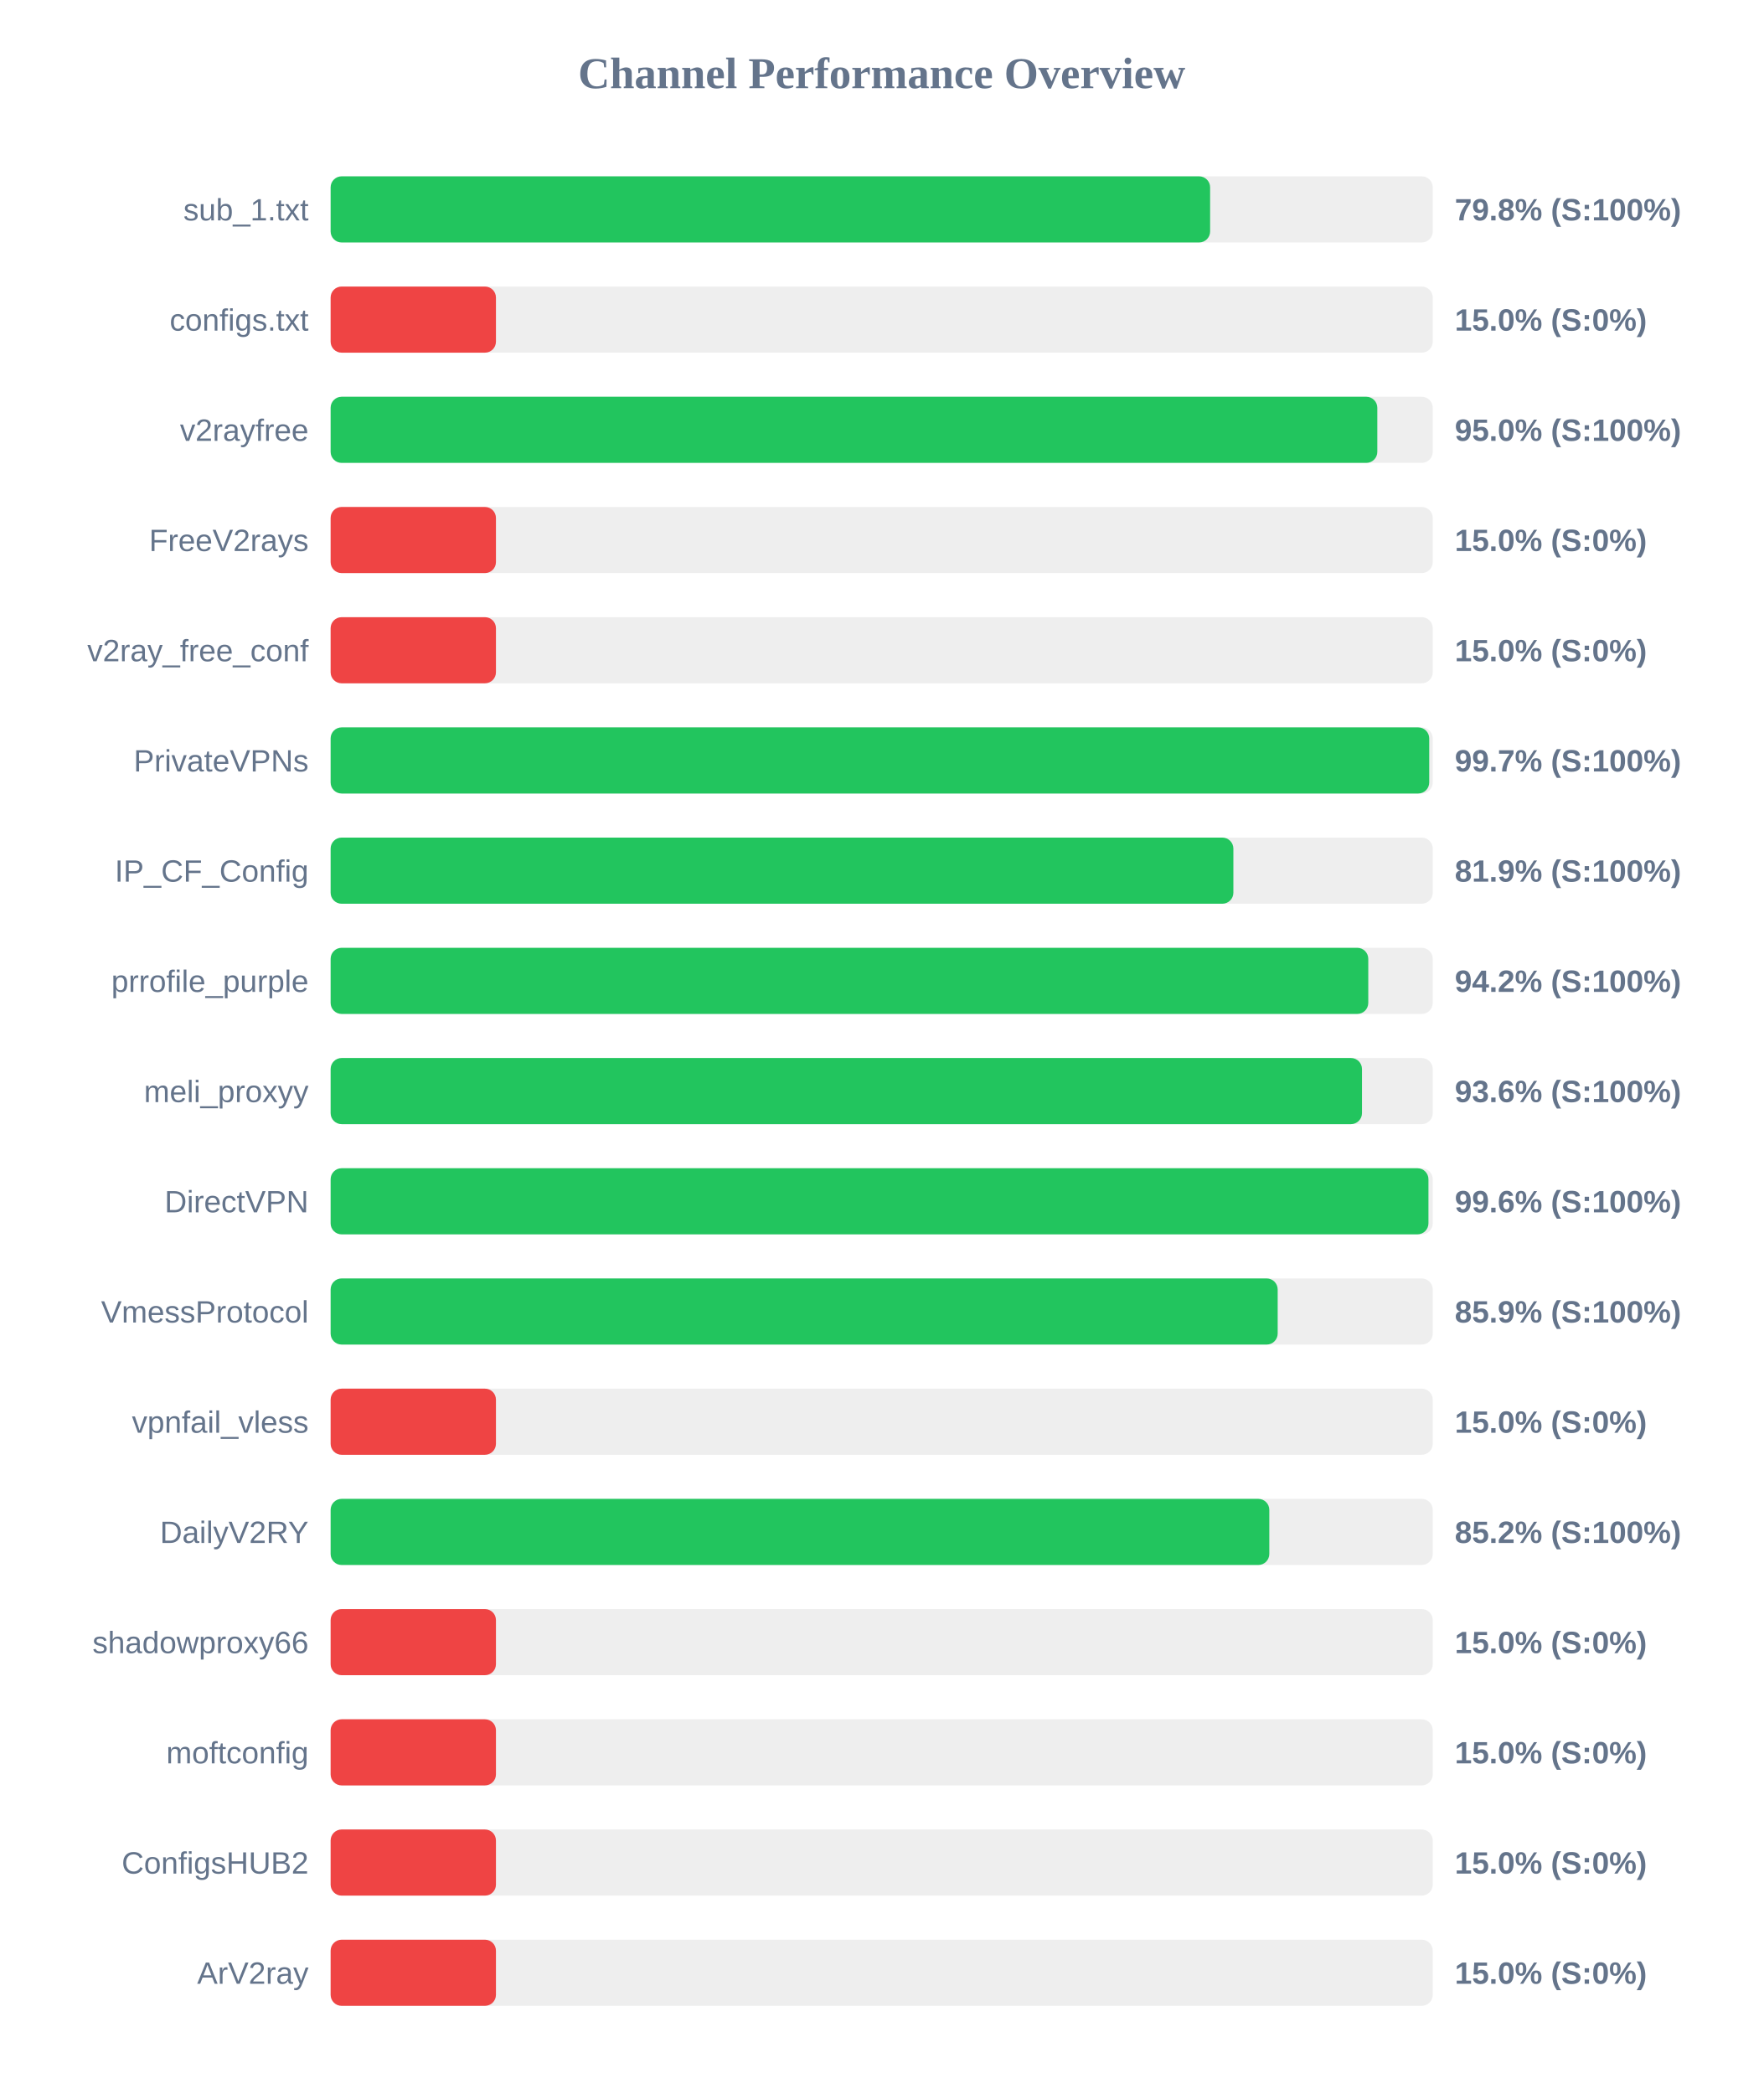
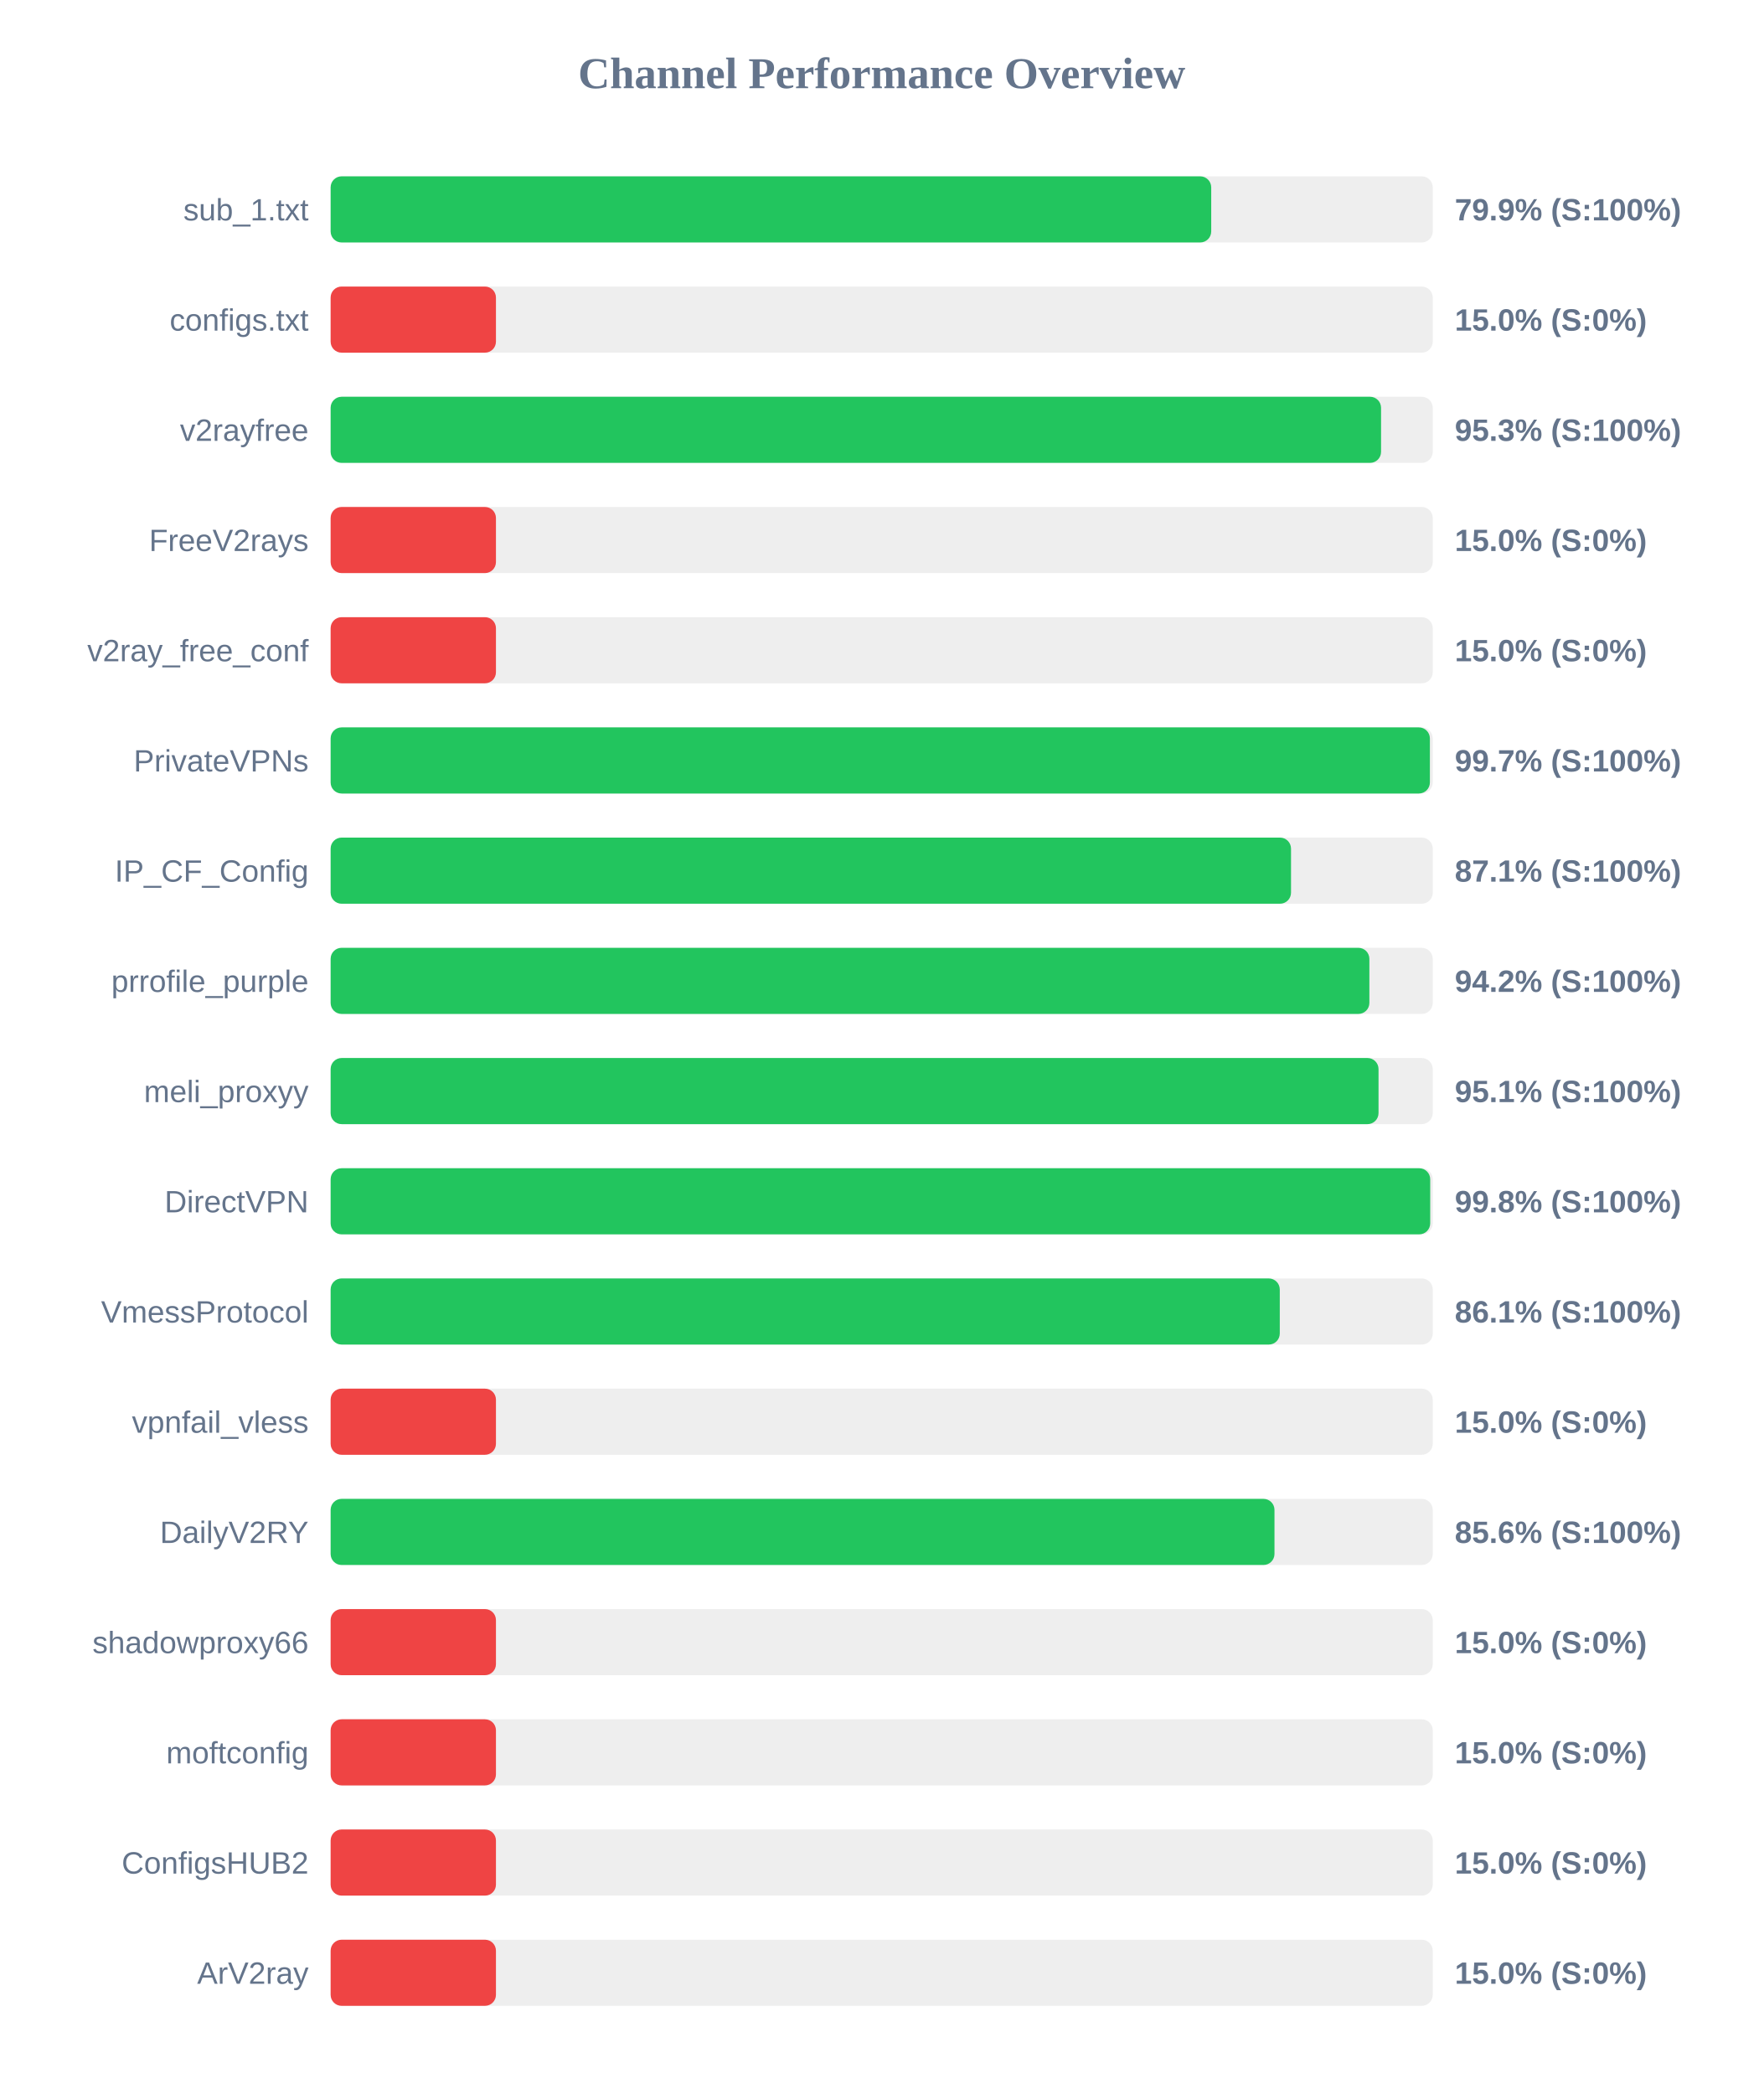
<svg xmlns="http://www.w3.org/2000/svg" width="800" height="950" version="1.1">
  <style>
        .row { font: 14px Arial; fill: #64748b; }
        .score { font: bold 14px Arial; fill: #64748b; }
    </style>
  <text x="400" y="40" text-anchor="middle" font-size="20px" font-weight="bold" fill="#64748b">Channel Performance Overview</text>
  <rect x="150" y="80" width="500" height="30" fill="#eee" rx="5" />
-   <rect x="150" y="80" width="399.0" height="30" fill="#22c55e" rx="5" />
+   <rect x="150" y="80" width="399.5" height="30" fill="#22c55e" rx="5" />
  <text x="140" y="100" text-anchor="end" class="row">sub_1.txt</text>
-   <text x="660" y="100" text-anchor="start" class="score">79.8% (S:100%)</text>
+   <text x="660" y="100" text-anchor="start" class="score">79.9% (S:100%)</text>
  <rect x="150" y="130" width="500" height="30" fill="#eee" rx="5" />
  <rect x="150" y="130" width="75.0" height="30" fill="#ef4444" rx="5" />
  <text x="140" y="150" text-anchor="end" class="row">configs.txt</text>
  <text x="660" y="150" text-anchor="start" class="score">15.0% (S:0%)</text>
  <rect x="150" y="180" width="500" height="30" fill="#eee" rx="5" />
-   <rect x="150" y="180" width="474.85" height="30" fill="#22c55e" rx="5" />
+   <rect x="150" y="180" width="476.55" height="30" fill="#22c55e" rx="5" />
  <text x="140" y="200" text-anchor="end" class="row">v2rayfree</text>
-   <text x="660" y="200" text-anchor="start" class="score">95.0% (S:100%)</text>
+   <text x="660" y="200" text-anchor="start" class="score">95.3% (S:100%)</text>
  <rect x="150" y="230" width="500" height="30" fill="#eee" rx="5" />
  <rect x="150" y="230" width="75.0" height="30" fill="#ef4444" rx="5" />
  <text x="140" y="250" text-anchor="end" class="row">FreeV2rays</text>
  <text x="660" y="250" text-anchor="start" class="score">15.0% (S:0%)</text>
  <rect x="150" y="280" width="500" height="30" fill="#eee" rx="5" />
  <rect x="150" y="280" width="75.0" height="30" fill="#ef4444" rx="5" />
  <text x="140" y="300" text-anchor="end" class="row">v2ray_free_conf</text>
  <text x="660" y="300" text-anchor="start" class="score">15.0% (S:0%)</text>
  <rect x="150" y="330" width="500" height="30" fill="#eee" rx="5" />
-   <rect x="150" y="330" width="498.4" height="30" fill="#22c55e" rx="5" />
+   <rect x="150" y="330" width="498.7" height="30" fill="#22c55e" rx="5" />
  <text x="140" y="350" text-anchor="end" class="row">PrivateVPNs</text>
  <text x="660" y="350" text-anchor="start" class="score">99.7% (S:100%)</text>
  <rect x="150" y="380" width="500" height="30" fill="#eee" rx="5" />
-   <rect x="150" y="380" width="409.55" height="30" fill="#22c55e" rx="5" />
+   <rect x="150" y="380" width="435.7" height="30" fill="#22c55e" rx="5" />
  <text x="140" y="400" text-anchor="end" class="row">IP_CF_Config</text>
-   <text x="660" y="400" text-anchor="start" class="score">81.9% (S:100%)</text>
+   <text x="660" y="400" text-anchor="start" class="score">87.1% (S:100%)</text>
  <rect x="150" y="430" width="500" height="30" fill="#eee" rx="5" />
-   <rect x="150" y="430" width="470.75" height="30" fill="#22c55e" rx="5" />
+   <rect x="150" y="430" width="471.25" height="30" fill="#22c55e" rx="5" />
  <text x="140" y="450" text-anchor="end" class="row">prrofile_purple</text>
  <text x="660" y="450" text-anchor="start" class="score">94.2% (S:100%)</text>
  <rect x="150" y="480" width="500" height="30" fill="#eee" rx="5" />
-   <rect x="150" y="480" width="467.9" height="30" fill="#22c55e" rx="5" />
+   <rect x="150" y="480" width="475.4" height="30" fill="#22c55e" rx="5" />
  <text x="140" y="500" text-anchor="end" class="row">meli_proxyy</text>
-   <text x="660" y="500" text-anchor="start" class="score">93.6% (S:100%)</text>
+   <text x="660" y="500" text-anchor="start" class="score">95.1% (S:100%)</text>
  <rect x="150" y="530" width="500" height="30" fill="#eee" rx="5" />
-   <rect x="150" y="530" width="498.05" height="30" fill="#22c55e" rx="5" />
+   <rect x="150" y="530" width="498.85" height="30" fill="#22c55e" rx="5" />
  <text x="140" y="550" text-anchor="end" class="row">DirectVPN</text>
-   <text x="660" y="550" text-anchor="start" class="score">99.6% (S:100%)</text>
+   <text x="660" y="550" text-anchor="start" class="score">99.8% (S:100%)</text>
  <rect x="150" y="580" width="500" height="30" fill="#eee" rx="5" />
-   <rect x="150" y="580" width="429.65" height="30" fill="#22c55e" rx="5" />
+   <rect x="150" y="580" width="430.6" height="30" fill="#22c55e" rx="5" />
  <text x="140" y="600" text-anchor="end" class="row">VmessProtocol</text>
-   <text x="660" y="600" text-anchor="start" class="score">85.9% (S:100%)</text>
+   <text x="660" y="600" text-anchor="start" class="score">86.1% (S:100%)</text>
  <rect x="150" y="630" width="500" height="30" fill="#eee" rx="5" />
  <rect x="150" y="630" width="75.0" height="30" fill="#ef4444" rx="5" />
  <text x="140" y="650" text-anchor="end" class="row">vpnfail_vless</text>
  <text x="660" y="650" text-anchor="start" class="score">15.0% (S:0%)</text>
  <rect x="150" y="680" width="500" height="30" fill="#eee" rx="5" />
-   <rect x="150" y="680" width="425.85" height="30" fill="#22c55e" rx="5" />
+   <rect x="150" y="680" width="428.2" height="30" fill="#22c55e" rx="5" />
  <text x="140" y="700" text-anchor="end" class="row">DailyV2RY</text>
-   <text x="660" y="700" text-anchor="start" class="score">85.2% (S:100%)</text>
+   <text x="660" y="700" text-anchor="start" class="score">85.6% (S:100%)</text>
  <rect x="150" y="730" width="500" height="30" fill="#eee" rx="5" />
  <rect x="150" y="730" width="75.0" height="30" fill="#ef4444" rx="5" />
  <text x="140" y="750" text-anchor="end" class="row">shadowproxy66</text>
  <text x="660" y="750" text-anchor="start" class="score">15.0% (S:0%)</text>
  <rect x="150" y="780" width="500" height="30" fill="#eee" rx="5" />
  <rect x="150" y="780" width="75.0" height="30" fill="#ef4444" rx="5" />
  <text x="140" y="800" text-anchor="end" class="row">moftconfig</text>
  <text x="660" y="800" text-anchor="start" class="score">15.0% (S:0%)</text>
  <rect x="150" y="830" width="500" height="30" fill="#eee" rx="5" />
  <rect x="150" y="830" width="75.0" height="30" fill="#ef4444" rx="5" />
  <text x="140" y="850" text-anchor="end" class="row">ConfigsHUB2</text>
  <text x="660" y="850" text-anchor="start" class="score">15.0% (S:0%)</text>
  <rect x="150" y="880" width="500" height="30" fill="#eee" rx="5" />
  <rect x="150" y="880" width="75.0" height="30" fill="#ef4444" rx="5" />
  <text x="140" y="900" text-anchor="end" class="row">ArV2ray</text>
  <text x="660" y="900" text-anchor="start" class="score">15.0% (S:0%)</text>
</svg>
